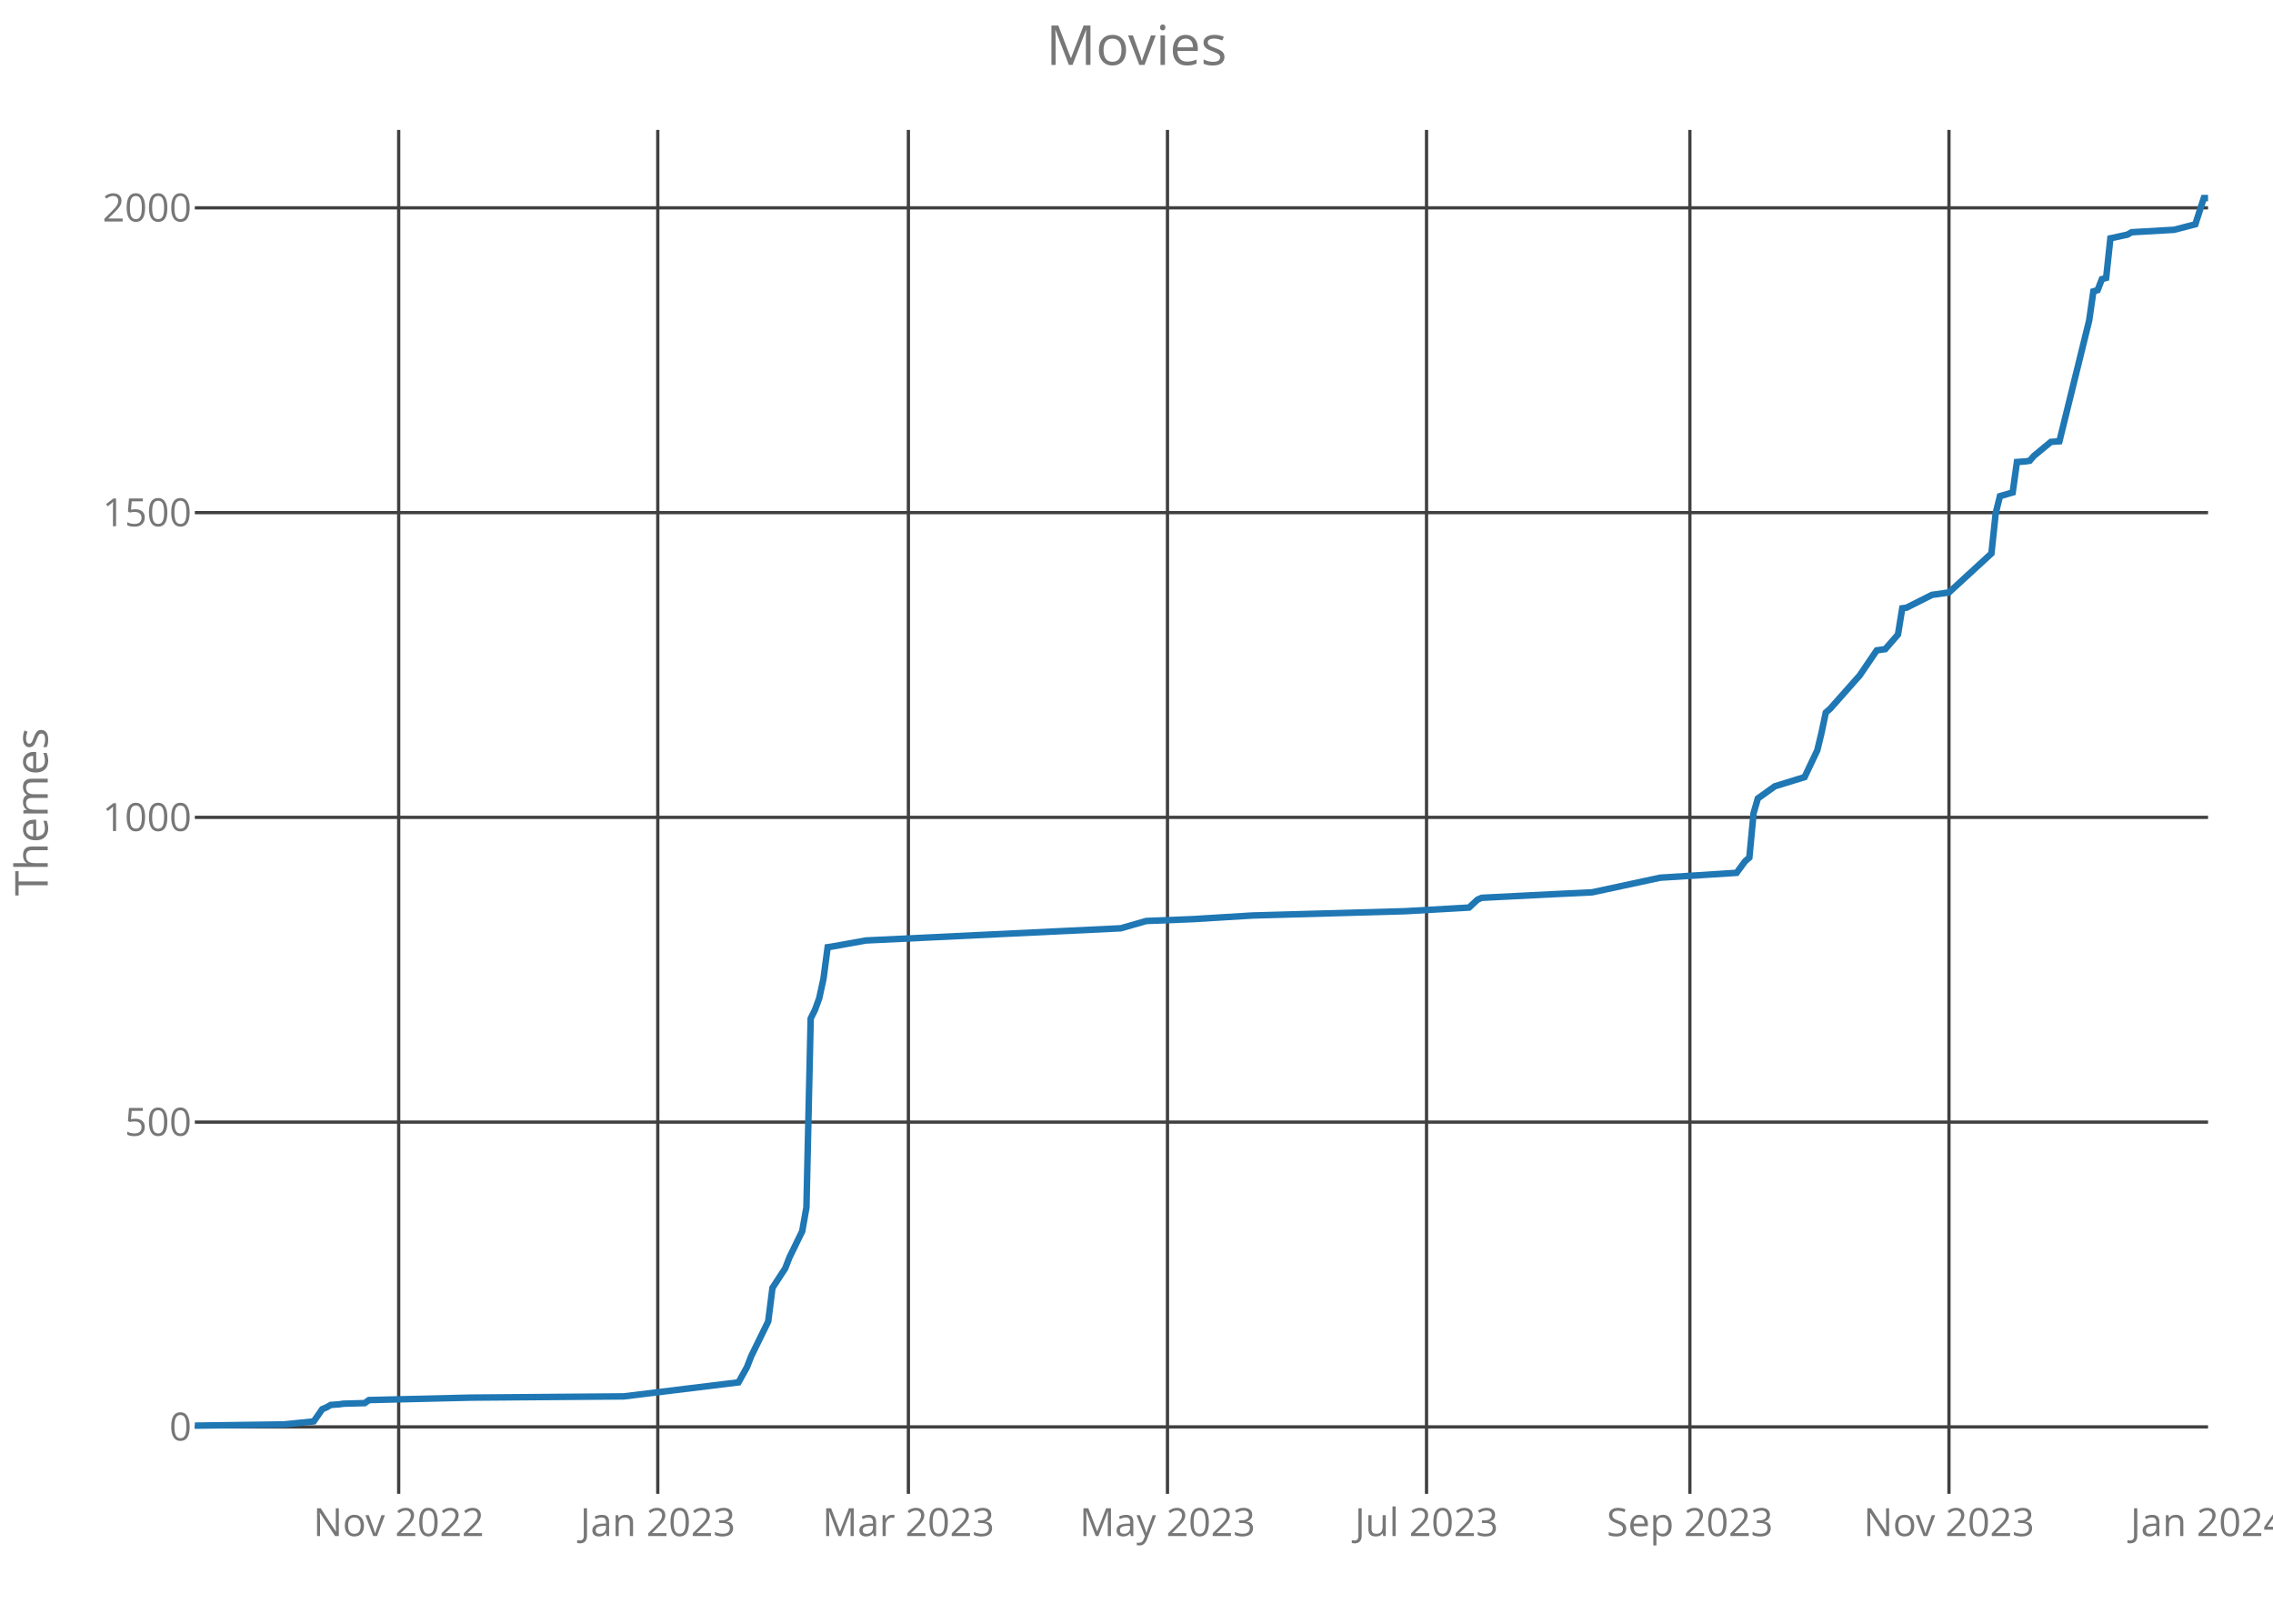
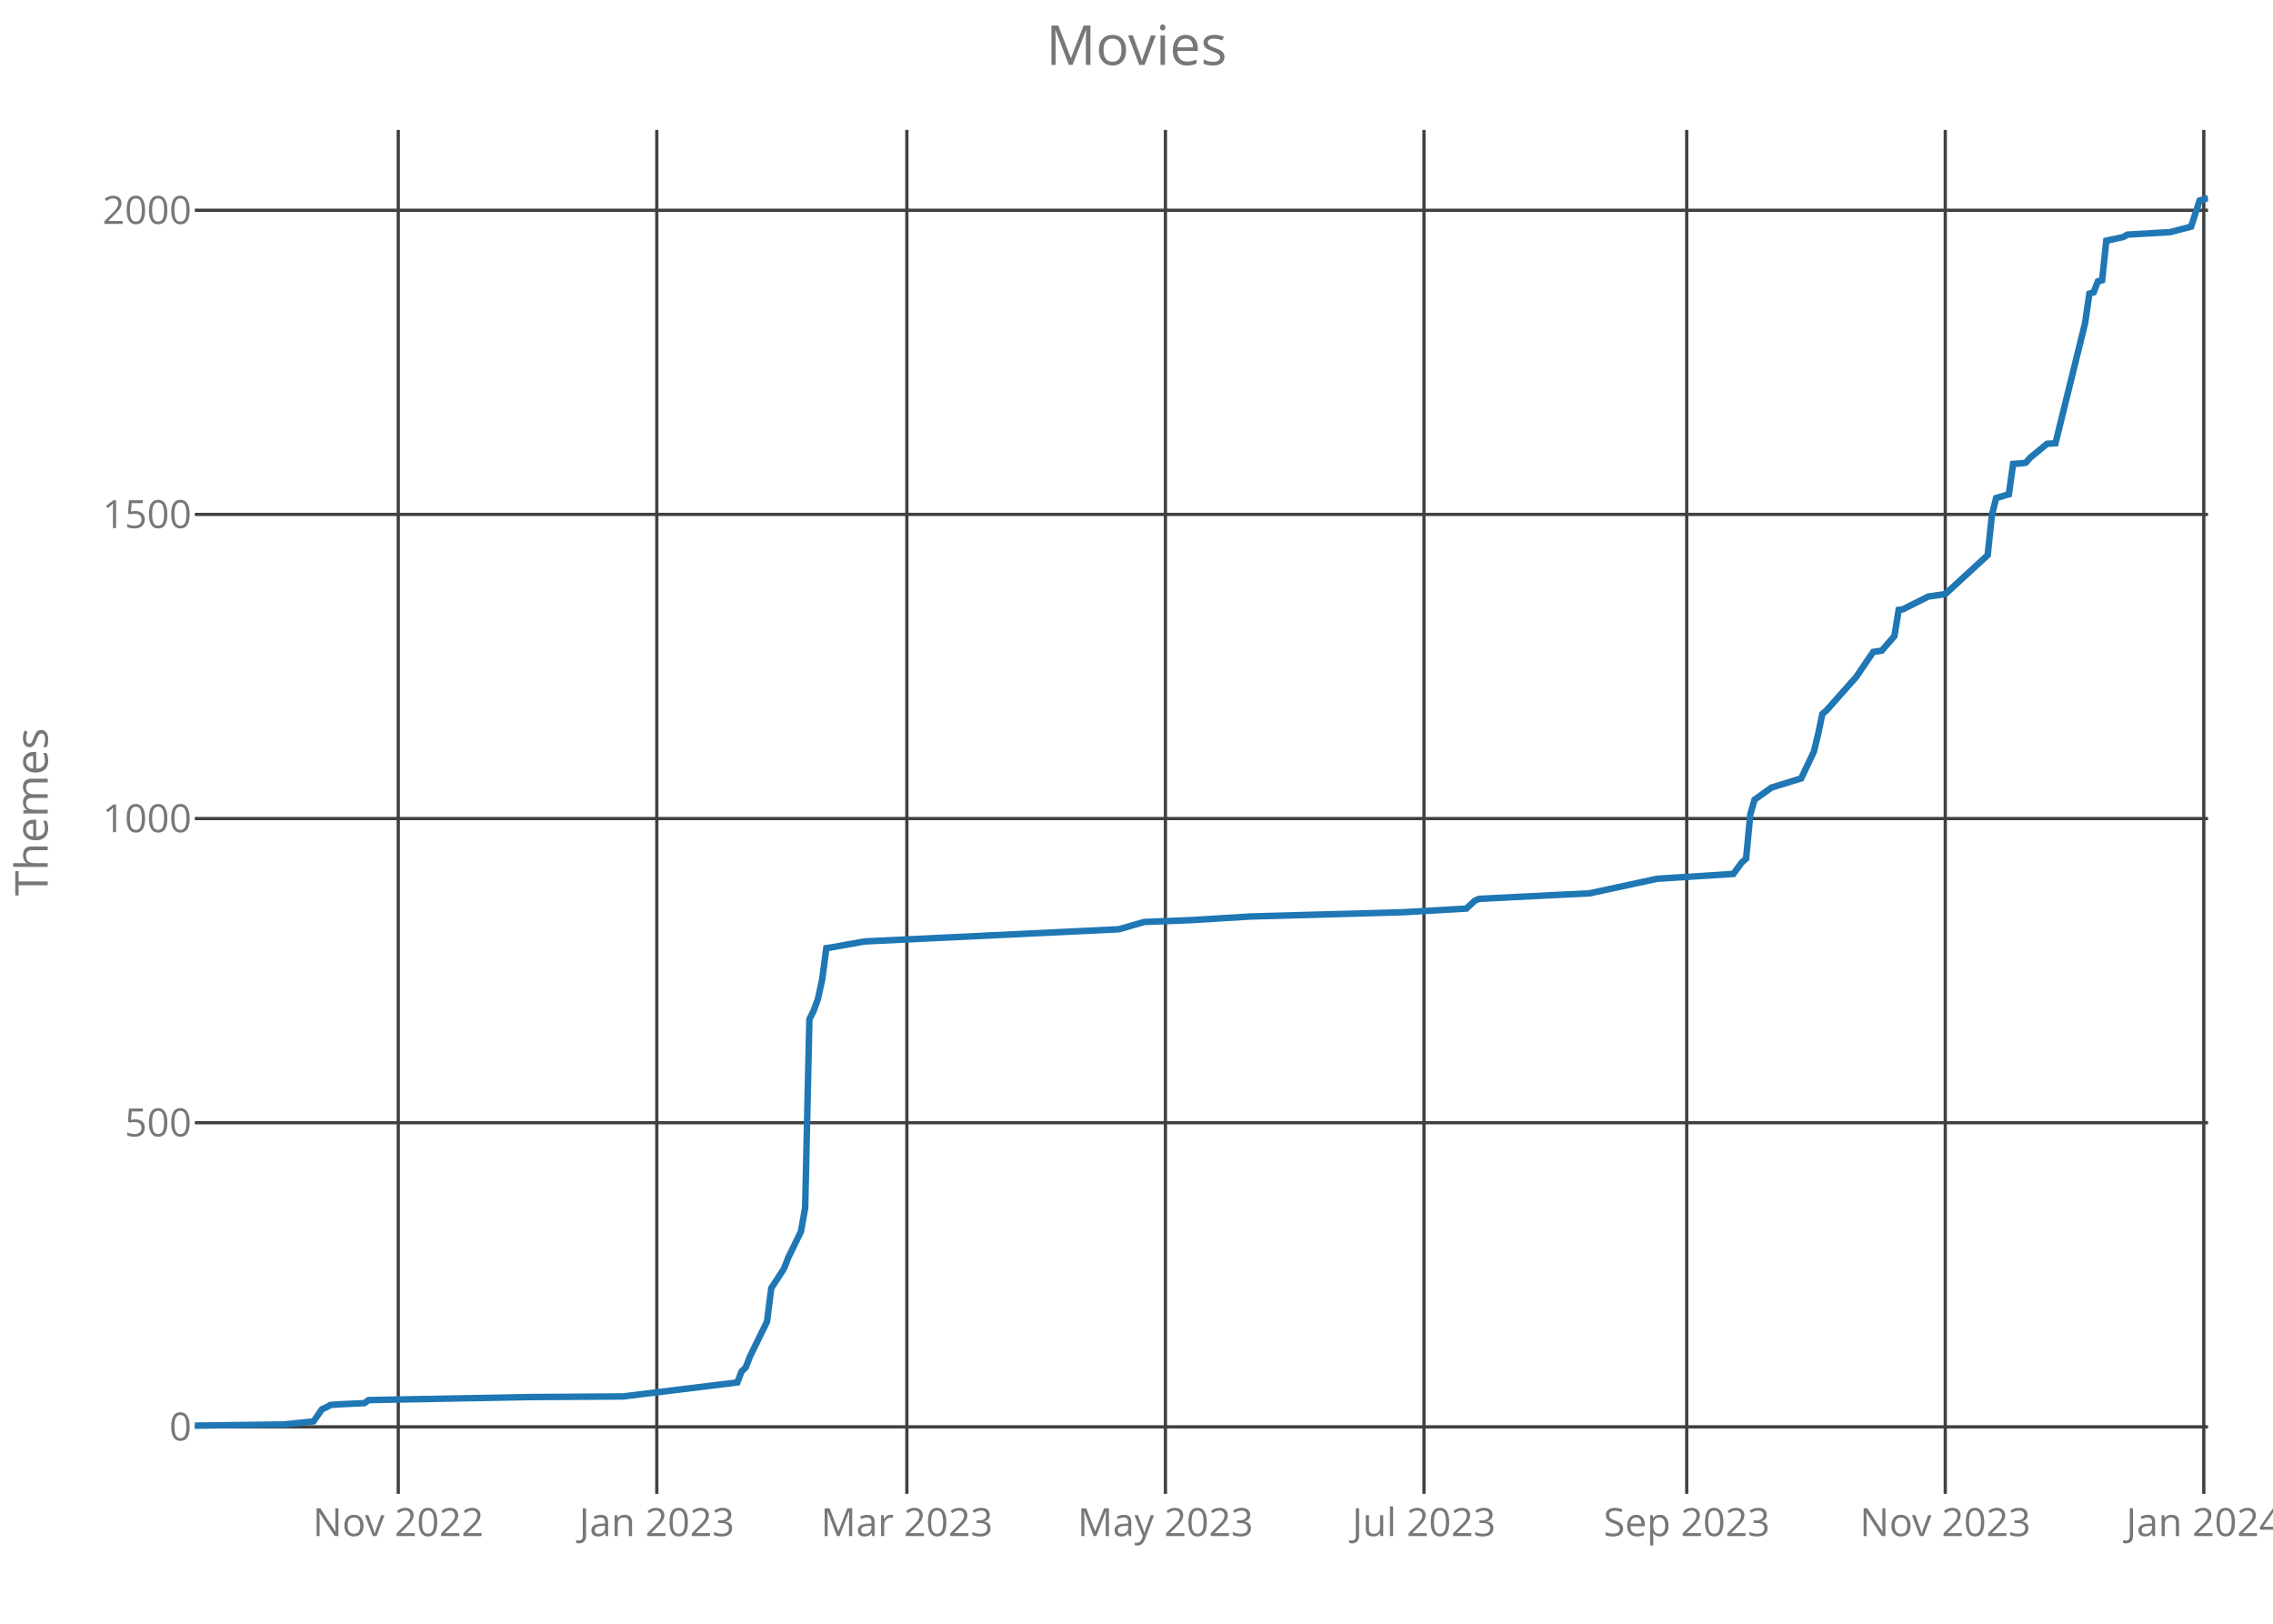
<svg xmlns="http://www.w3.org/2000/svg" class="main-svg" width="700" height="500" style="" viewBox="0 0 700 500">
  <rect x="0" y="0" width="700" height="500" style="fill: rgb(0, 0, 0); fill-opacity: 0;" />
-   <defs id="defs-e4b597">
+   <defs id="defs-15a41c">
    <g class="clips">
-       <clipPath id="clipe4b597xyplot" class="plotclip">
+       <clipPath id="clip15a41cxyplot" class="plotclip">
        <rect width="620" height="420" />
      </clipPath>
-       <clipPath class="axesclip" id="clipe4b597x">
+       <clipPath class="axesclip" id="clip15a41cx">
        <rect x="60" y="0" width="620" height="500" />
      </clipPath>
-       <clipPath class="axesclip" id="clipe4b597y">
+       <clipPath class="axesclip" id="clip15a41cy">
        <rect x="0" y="40" width="700" height="420" />
      </clipPath>
-       <clipPath class="axesclip" id="clipe4b597xy">
+       <clipPath class="axesclip" id="clip15a41cxy">
        <rect x="60" y="40" width="620" height="420" />
      </clipPath>
    </g>
    <g class="gradients" />
  </defs>
  <g class="bglayer">
    <rect class="bg" x="60" y="40" width="620" height="420" style="fill: rgb(0, 0, 0); fill-opacity: 0; stroke-width: 0;" />
  </g>
  <g class="layer-below">
    <g class="imagelayer" />
    <g class="shapelayer" />
  </g>
  <g class="cartesianlayer">
    <g class="subplot xy">
      <g class="layer-subplot">
        <g class="shapelayer" />
        <g class="imagelayer" />
      </g>
      <g class="gridlayer">
        <g class="x">
-           <path class="xgrid crisp" transform="translate(122.78,0)" d="M0,40v420" style="stroke: rgb(64, 64, 64); stroke-opacity: 1; stroke-width: 1px;" />
-           <path class="xgrid crisp" transform="translate(202.57,0)" d="M0,40v420" style="stroke: rgb(64, 64, 64); stroke-opacity: 1; stroke-width: 1px;" />
-           <path class="xgrid crisp" transform="translate(279.75,0)" d="M0,40v420" style="stroke: rgb(64, 64, 64); stroke-opacity: 1; stroke-width: 1px;" />
-           <path class="xgrid crisp" transform="translate(359.54,0)" d="M0,40v420" style="stroke: rgb(64, 64, 64); stroke-opacity: 1; stroke-width: 1px;" />
-           <path class="xgrid crisp" transform="translate(439.32,0)" d="M0,40v420" style="stroke: rgb(64, 64, 64); stroke-opacity: 1; stroke-width: 1px;" />
-           <path class="xgrid crisp" transform="translate(520.42,0)" d="M0,40v420" style="stroke: rgb(64, 64, 64); stroke-opacity: 1; stroke-width: 1px;" />
-           <path class="xgrid crisp" transform="translate(600.21,0)" d="M0,40v420" style="stroke: rgb(64, 64, 64); stroke-opacity: 1; stroke-width: 1px;" />
+           <path class="xgrid crisp" transform="translate(122.65,0)" d="M0,40v420" style="stroke: rgb(64, 64, 64); stroke-opacity: 1; stroke-width: 1px;" />
+           <path class="xgrid crisp" transform="translate(202.27,0)" d="M0,40v420" style="stroke: rgb(64, 64, 64); stroke-opacity: 1; stroke-width: 1px;" />
+           <path class="xgrid crisp" transform="translate(279.28,0)" d="M0,40v420" style="stroke: rgb(64, 64, 64); stroke-opacity: 1; stroke-width: 1px;" />
+           <path class="xgrid crisp" transform="translate(358.91,0)" d="M0,40v420" style="stroke: rgb(64, 64, 64); stroke-opacity: 1; stroke-width: 1px;" />
+           <path class="xgrid crisp" transform="translate(438.53,0)" d="M0,40v420" style="stroke: rgb(64, 64, 64); stroke-opacity: 1; stroke-width: 1px;" />
+           <path class="xgrid crisp" transform="translate(519.45,0)" d="M0,40v420" style="stroke: rgb(64, 64, 64); stroke-opacity: 1; stroke-width: 1px;" />
+           <path class="xgrid crisp" transform="translate(599.07,0)" d="M0,40v420" style="stroke: rgb(64, 64, 64); stroke-opacity: 1; stroke-width: 1px;" />
+           <path class="xgrid crisp" transform="translate(678.69,0)" d="M0,40v420" style="stroke: rgb(64, 64, 64); stroke-opacity: 1; stroke-width: 1px;" />
        </g>
        <g class="y">
-           <path class="ygrid crisp" transform="translate(0,439.38)" d="M60,0h620" style="stroke: rgb(64, 64, 64); stroke-opacity: 1; stroke-width: 1px;" />
-           <path class="ygrid crisp" transform="translate(0,345.53)" d="M60,0h620" style="stroke: rgb(64, 64, 64); stroke-opacity: 1; stroke-width: 1px;" />
-           <path class="ygrid crisp" transform="translate(0,251.69)" d="M60,0h620" style="stroke: rgb(64, 64, 64); stroke-opacity: 1; stroke-width: 1px;" />
-           <path class="ygrid crisp" transform="translate(0,157.85)" d="M60,0h620" style="stroke: rgb(64, 64, 64); stroke-opacity: 1; stroke-width: 1px;" />
-           <path class="ygrid crisp" transform="translate(0,64)" d="M60,0h620" style="stroke: rgb(64, 64, 64); stroke-opacity: 1; stroke-width: 1px;" />
+           <path class="ygrid crisp" transform="translate(0,439.37)" d="M60,0h620" style="stroke: rgb(64, 64, 64); stroke-opacity: 1; stroke-width: 1px;" />
+           <path class="ygrid crisp" transform="translate(0,345.72)" d="M60,0h620" style="stroke: rgb(64, 64, 64); stroke-opacity: 1; stroke-width: 1px;" />
+           <path class="ygrid crisp" transform="translate(0,252.06)" d="M60,0h620" style="stroke: rgb(64, 64, 64); stroke-opacity: 1; stroke-width: 1px;" />
+           <path class="ygrid crisp" transform="translate(0,158.4)" d="M60,0h620" style="stroke: rgb(64, 64, 64); stroke-opacity: 1; stroke-width: 1px;" />
+           <path class="ygrid crisp" transform="translate(0,64.75)" d="M60,0h620" style="stroke: rgb(64, 64, 64); stroke-opacity: 1; stroke-width: 1px;" />
        </g>
      </g>
      <g class="zerolinelayer" />
      <path class="xlines-below crisp" d="M0,0" style="fill: none;" />
      <path class="ylines-below crisp" d="M0,0" style="fill: none;" />
      <g class="overlines-below" />
      <g class="xaxislayer-below">
        <g class="xtick">
-           <text text-anchor="middle" x="0" y="473" transform="translate(122.78,0)" style="font-family: 'Open Sans'; font-size: 12px; fill: rgb(119, 119, 119); fill-opacity: 1; white-space: pre;">Nov 2022</text>
+           <text text-anchor="middle" x="0" y="473" transform="translate(122.65,0)" style="font-family: 'Open Sans'; font-size: 12px; fill: rgb(119, 119, 119); fill-opacity: 1; white-space: pre;">Nov 2022</text>
        </g>
        <g class="xtick">
-           <text text-anchor="middle" x="0" y="473" transform="translate(202.57,0)" style="font-family: 'Open Sans'; font-size: 12px; fill: rgb(119, 119, 119); fill-opacity: 1; white-space: pre;">Jan 2023</text>
+           <text text-anchor="middle" x="0" y="473" transform="translate(202.27,0)" style="font-family: 'Open Sans'; font-size: 12px; fill: rgb(119, 119, 119); fill-opacity: 1; white-space: pre;">Jan 2023</text>
        </g>
        <g class="xtick">
-           <text text-anchor="middle" x="0" y="473" transform="translate(279.75,0)" style="font-family: 'Open Sans'; font-size: 12px; fill: rgb(119, 119, 119); fill-opacity: 1; white-space: pre;">Mar 2023</text>
+           <text text-anchor="middle" x="0" y="473" transform="translate(279.28,0)" style="font-family: 'Open Sans'; font-size: 12px; fill: rgb(119, 119, 119); fill-opacity: 1; white-space: pre;">Mar 2023</text>
        </g>
        <g class="xtick">
-           <text text-anchor="middle" x="0" y="473" transform="translate(359.54,0)" style="font-family: 'Open Sans'; font-size: 12px; fill: rgb(119, 119, 119); fill-opacity: 1; white-space: pre;">May 2023</text>
+           <text text-anchor="middle" x="0" y="473" transform="translate(358.91,0)" style="font-family: 'Open Sans'; font-size: 12px; fill: rgb(119, 119, 119); fill-opacity: 1; white-space: pre;">May 2023</text>
        </g>
        <g class="xtick">
-           <text text-anchor="middle" x="0" y="473" transform="translate(439.32,0)" style="font-family: 'Open Sans'; font-size: 12px; fill: rgb(119, 119, 119); fill-opacity: 1; white-space: pre;">Jul 2023</text>
+           <text text-anchor="middle" x="0" y="473" transform="translate(438.53,0)" style="font-family: 'Open Sans'; font-size: 12px; fill: rgb(119, 119, 119); fill-opacity: 1; white-space: pre;">Jul 2023</text>
        </g>
        <g class="xtick">
-           <text text-anchor="middle" x="0" y="473" transform="translate(520.42,0)" style="font-family: 'Open Sans'; font-size: 12px; fill: rgb(119, 119, 119); fill-opacity: 1; white-space: pre;">Sep 2023</text>
+           <text text-anchor="middle" x="0" y="473" transform="translate(519.45,0)" style="font-family: 'Open Sans'; font-size: 12px; fill: rgb(119, 119, 119); fill-opacity: 1; white-space: pre;">Sep 2023</text>
        </g>
        <g class="xtick">
-           <text text-anchor="middle" x="0" y="473" transform="translate(600.21,0)" style="font-family: 'Open Sans'; font-size: 12px; fill: rgb(119, 119, 119); fill-opacity: 1; white-space: pre;">Nov 2023</text>
+           <text text-anchor="middle" x="0" y="473" transform="translate(599.07,0)" style="font-family: 'Open Sans'; font-size: 12px; fill: rgb(119, 119, 119); fill-opacity: 1; white-space: pre;">Nov 2023</text>
        </g>
        <g class="xtick">
-           <text text-anchor="middle" x="0" y="473" transform="translate(680,0)" style="font-family: 'Open Sans'; font-size: 12px; fill: rgb(119, 119, 119); fill-opacity: 1; white-space: pre;">Jan 2024</text>
+           <text text-anchor="middle" x="0" y="473" transform="translate(678.69,0)" style="font-family: 'Open Sans'; font-size: 12px; fill: rgb(119, 119, 119); fill-opacity: 1; white-space: pre;">Jan 2024</text>
        </g>
      </g>
      <g class="yaxislayer-below">
        <g class="ytick">
-           <text text-anchor="end" x="59" y="4.2" transform="translate(0,439.38)" style="font-family: 'Open Sans'; font-size: 12px; fill: rgb(119, 119, 119); fill-opacity: 1; white-space: pre;">0</text>
+           <text text-anchor="end" x="59" y="4.2" transform="translate(0,439.37)" style="font-family: 'Open Sans'; font-size: 12px; fill: rgb(119, 119, 119); fill-opacity: 1; white-space: pre;">0</text>
        </g>
        <g class="ytick">
-           <text text-anchor="end" x="59" y="4.2" transform="translate(0,345.53)" style="font-family: 'Open Sans'; font-size: 12px; fill: rgb(119, 119, 119); fill-opacity: 1; white-space: pre;">500</text>
+           <text text-anchor="end" x="59" y="4.2" transform="translate(0,345.72)" style="font-family: 'Open Sans'; font-size: 12px; fill: rgb(119, 119, 119); fill-opacity: 1; white-space: pre;">500</text>
        </g>
        <g class="ytick">
-           <text text-anchor="end" x="59" y="4.2" transform="translate(0,251.69)" style="font-family: 'Open Sans'; font-size: 12px; fill: rgb(119, 119, 119); fill-opacity: 1; white-space: pre;">1000</text>
+           <text text-anchor="end" x="59" y="4.2" transform="translate(0,252.06)" style="font-family: 'Open Sans'; font-size: 12px; fill: rgb(119, 119, 119); fill-opacity: 1; white-space: pre;">1000</text>
        </g>
        <g class="ytick">
-           <text text-anchor="end" x="59" y="4.2" transform="translate(0,157.85)" style="font-family: 'Open Sans'; font-size: 12px; fill: rgb(119, 119, 119); fill-opacity: 1; white-space: pre;">1500</text>
+           <text text-anchor="end" x="59" y="4.2" transform="translate(0,158.4)" style="font-family: 'Open Sans'; font-size: 12px; fill: rgb(119, 119, 119); fill-opacity: 1; white-space: pre;">1500</text>
        </g>
        <g class="ytick">
-           <text text-anchor="end" x="59" y="4.2" transform="translate(0,64)" style="font-family: 'Open Sans'; font-size: 12px; fill: rgb(119, 119, 119); fill-opacity: 1; white-space: pre;">2000</text>
+           <text text-anchor="end" x="59" y="4.2" transform="translate(0,64.75)" style="font-family: 'Open Sans'; font-size: 12px; fill: rgb(119, 119, 119); fill-opacity: 1; white-space: pre;">2000</text>
        </g>
      </g>
      <g class="overaxes-below" />
-       <g class="plot" transform="translate(60,40)" clip-path="url('#clipe4b597xyplot')">
+       <g class="plot" transform="translate(60,40)" clip-path="url('#clip15a41cxyplot')">
        <g class="scatterlayer mlayer">
-           <g class="trace scatter trace934ec5" style="stroke-miterlimit: 2; opacity: 1;">
+           <g class="trace scatter tracee4130c" style="stroke-miterlimit: 2; opacity: 1;">
            <g class="fills" />
            <g class="errorbars" />
            <g class="lines">
-               <path class="js-line" d="M0,399L27.47,398.62L36.62,397.69L39.24,393.93L40.55,393.37L41.86,392.62L44.47,392.43L45.78,392.24L52.32,392.06L53.63,391.12L85.02,390.37L132.11,389.99L167.43,385.67L170.04,380.98L171.35,377.6L176.58,366.91L177.89,356.58L181.81,350.58L183.12,347.2L187.05,339.13L188.35,331.81L189.66,273.63L190.97,271L192.28,267.43L193.59,261.43L194.89,251.67L196.2,251.48L206.67,249.6L285.15,245.85L293,243.6L307.38,243.03L325.7,241.91L372.78,240.59L392.41,239.47L395.02,237.03L396.33,236.46L418.57,235.34L430.34,234.77L451.27,230.27L474.81,228.77L477.43,225.2L478.73,224.08L480.04,210.38L481.35,205.87L482.66,204.93L486.58,202.12L495.74,199.3L499.66,191.04L500.97,185.6L502.28,179.41L503.59,178.28L512.74,167.96L517.97,160.26L520.59,159.89L524.51,155.38L525.82,147.31L527.13,147.13L534.98,143.18L540.21,142.43L553.29,130.42L554.6,118.03L555.91,112.78L559.83,111.65L561.14,102.27L563.76,102.08L565.06,101.89L566.37,100.39L571.6,96.07L574.22,95.89L583.38,58.72L584.68,49.72L585.99,49.34L587.3,45.96L588.61,45.59L589.92,33.39L595.15,32.26L596.46,31.51L609.54,30.76L616.08,29.07L618.69,21L620,21" style="vector-effect: non-scaling-stroke; fill: none; stroke: rgb(31, 119, 180); stroke-opacity: 1; stroke-width: 2px; opacity: 1;" />
+               <path class="js-line" d="M0,399L27.41,398.63L36.55,397.69L39.16,393.94L40.46,393.38L41.77,392.63L44.38,392.44L52.21,392.07L53.52,391.13L103.12,390.2L131.83,390.01L167.07,385.7L168.38,382.33L169.68,381.02L170.99,377.65L176.21,366.97L177.52,356.67L181.43,350.67L182.74,347.3L186.65,339.25L187.96,331.94L189.26,273.87L190.57,271.25L191.87,267.69L193.18,261.7L194.48,251.96L195.79,251.77L206.23,249.9L284.55,246.15L292.38,243.9L306.74,243.34L325.01,242.22L372,240.91L391.58,239.78L394.19,237.35L395.49,236.79L417.68,235.66L429.43,235.1L450.32,230.6L473.81,229.11L476.42,225.55L477.73,224.42L479.03,210.75L480.34,206.25L481.64,205.32L485.56,202.51L494.69,199.7L498.61,191.46L499.92,186.02L501.22,179.84L502.53,178.72L511.66,168.42L516.88,160.74L519.49,160.36L523.41,155.87L524.72,147.81L526.02,147.62L533.85,143.69L539.07,142.94L552.13,130.95L553.43,118.59L554.74,113.35L558.65,112.22L559.96,102.86L562.57,102.67L563.87,102.48L565.18,100.98L570.4,96.67L573.01,96.49L582.15,59.4L583.45,50.41L584.76,50.03L586.06,46.66L587.37,46.29L588.67,34.11L593.89,32.99L595.2,32.24L608.25,31.49L614.78,29.8L617.39,21.75L620,21" style="vector-effect: non-scaling-stroke; fill: none; stroke: rgb(31, 119, 180); stroke-opacity: 1; stroke-width: 2px; opacity: 1;" />
            </g>
            <g class="points" />
            <g class="text" />
          </g>
        </g>
      </g>
      <g class="overplot" />
      <path class="xlines-above" />
      <path class="ylines-above" />
      <g class="overlines-above" />
      <g class="xaxislayer-above" />
      <g class="yaxislayer-above" />
      <g class="overaxes-above" />
    </g>
  </g>
  <g class="polarlayer" />
  <g class="ternarylayer" />
  <g class="geolayer" />
  <g class="funnelarealayer" />
  <g class="pielayer" />
  <g class="treemaplayer" />
  <g class="sunburstlayer" />
  <g class="glimages" />
-   <defs id="topdefs-e4b597">
+   <defs id="topdefs-15a41c">
    <g class="clips" />
  </defs>
  <g class="layer-above">
    <g class="imagelayer" />
    <g class="shapelayer" />
  </g>
  <g class="infolayer">
    <g class="g-gtitle">
      <text class="gtitle" x="350" y="20" text-anchor="middle" dy="0em" style="font-family: 'Open Sans'; font-size: 17px; fill: rgb(119, 119, 119); opacity: 1; font-weight: normal; white-space: pre;">Movies</text>
    </g>
    <g class="g-xtitle" />
    <g class="g-ytitle">
      <text class="ytitle" transform="rotate(-90,14.7,250)" x="14.7" y="250" text-anchor="middle" style="font-family: 'Open Sans'; font-size: 14px; fill: rgb(119, 119, 119); opacity: 1; font-weight: normal; white-space: pre;">Themes</text>
    </g>
  </g>
</svg>
